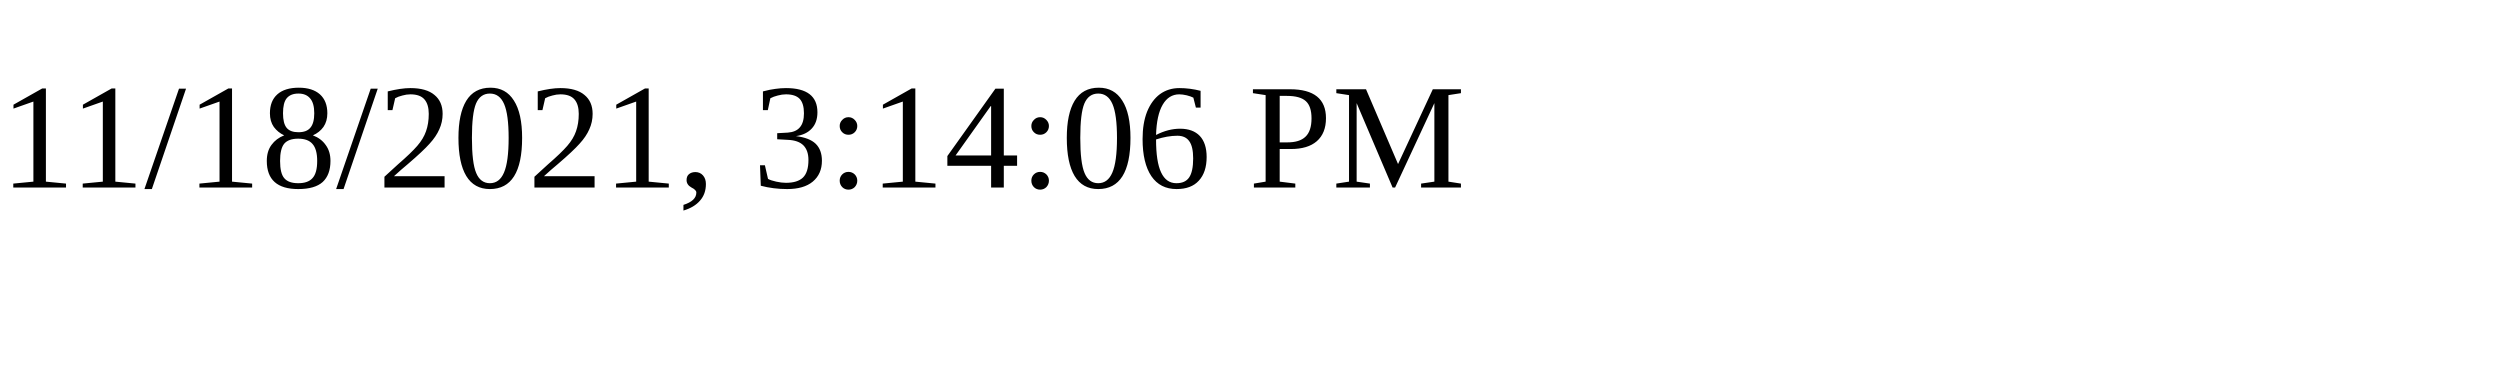
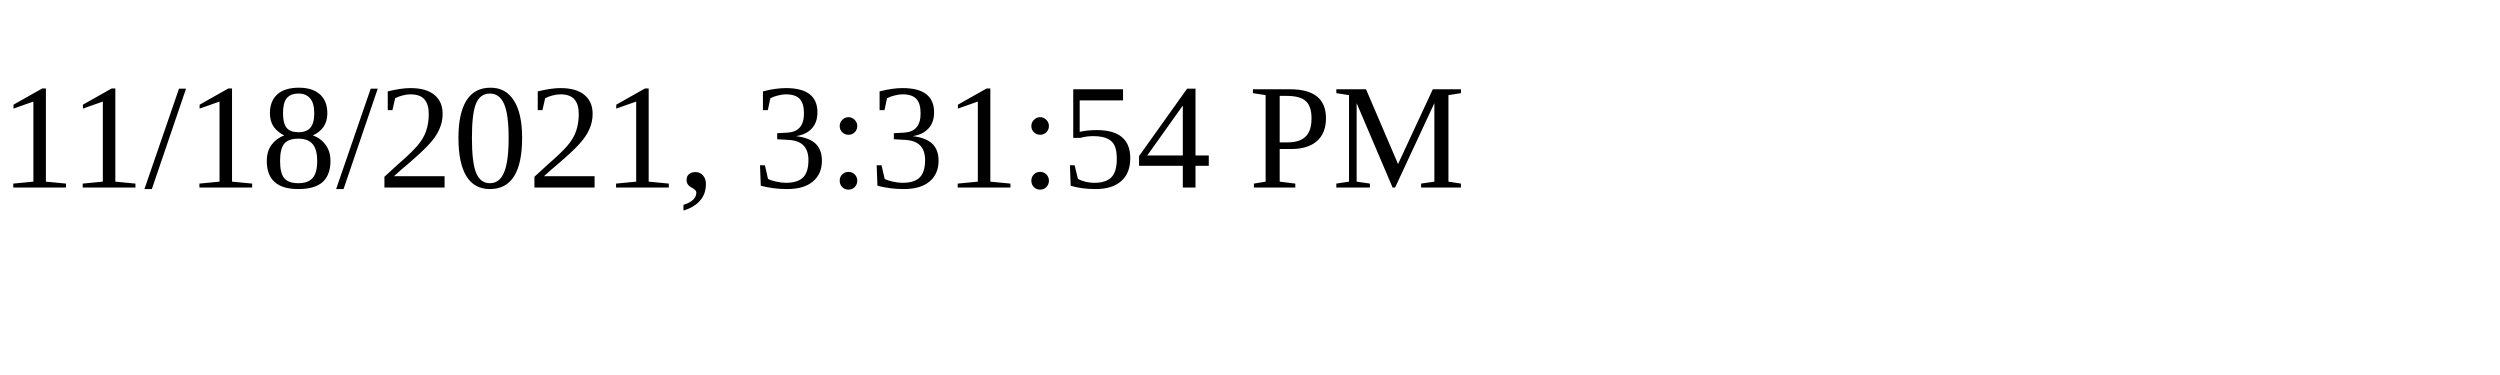
<svg xmlns="http://www.w3.org/2000/svg" height="30" width="200">
-   <text x="0" y="15">11/18/2021, 3:14:06 PM</text>
+   <text x="0" y="15">11/18/2021, 3:31:54 PM</text>
</svg>
